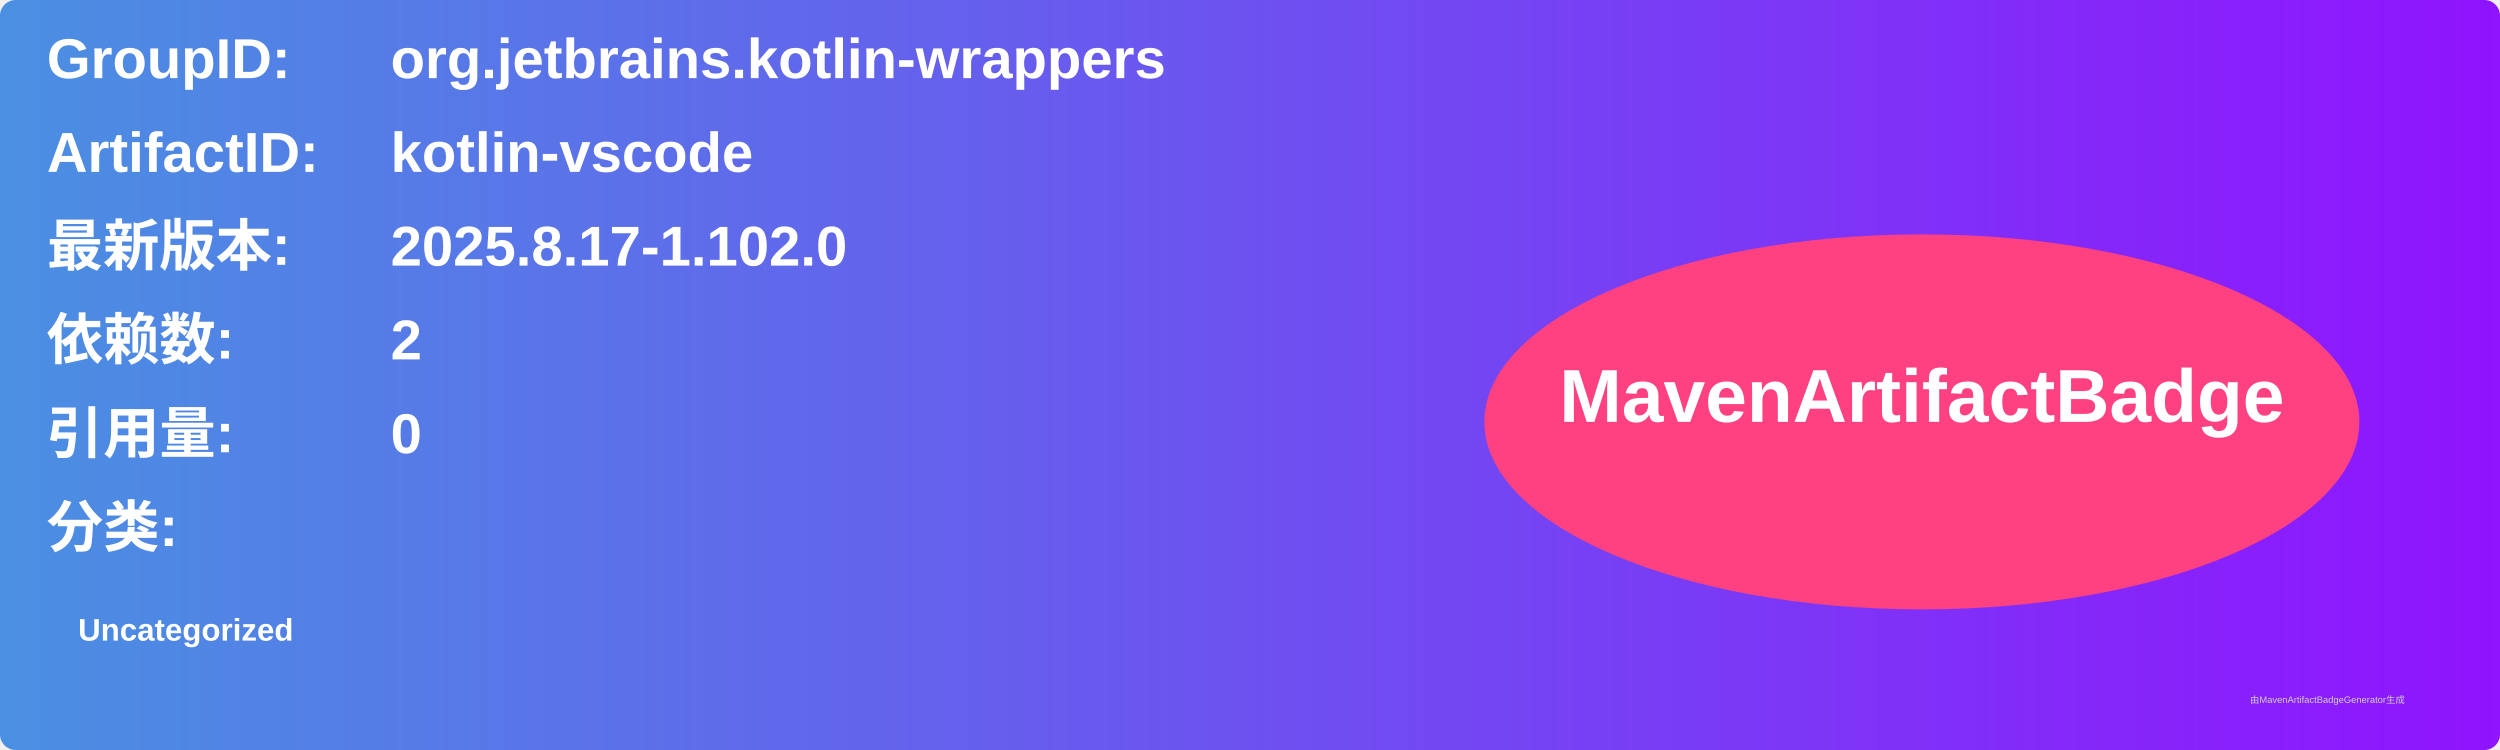
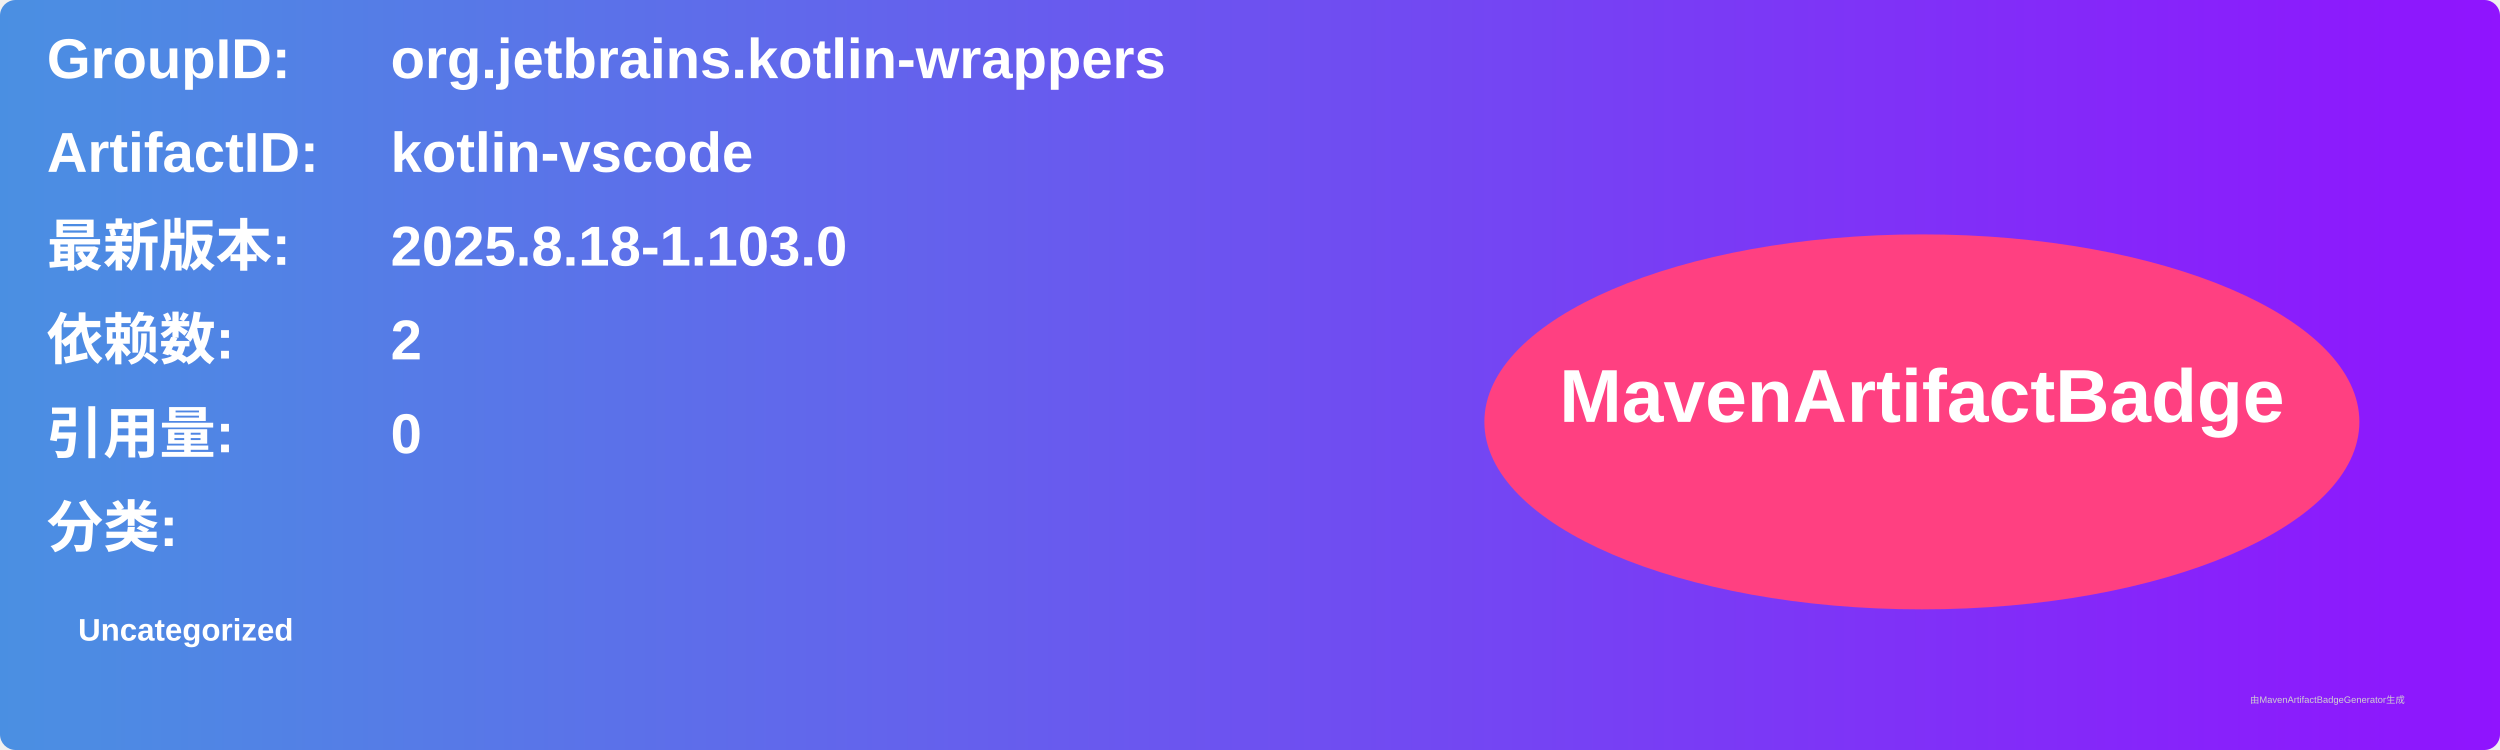
<svg xmlns="http://www.w3.org/2000/svg" width="800" height="240" viewBox="0 0 800 240">
  <linearGradient id="grad" x1="0%" y1="0%" x2="100%" y2="0%">
    <stop offset="0%" stop-color="#4a90e2" />
    <stop offset="100%" stop-color="#9013fe" />
  </linearGradient>
  <rect width="100%" height="100%" rx="5" ry="5" fill="url(#grad)" />
  <g transform="translate(15, 15)">
    <text x="0" y="10" font-family="Arial" font-size="18" fill="white" font-weight="bold" width="260">GroupID:</text>
    <text x="110" y="10" font-family="Arial" font-size="18" fill="white" font-weight="bold" width="460">org.jetbrains.kotlin-wrappers</text>
    <text x="0" y="40" font-family="Arial" font-size="18" fill="white" font-weight="bold" width="260">ArtifactID:</text>
    <text x="110" y="40" font-family="Arial" font-size="18" fill="white" font-weight="bold" width="460">kotlin-vscode</text>
    <text x="0" y="70" font-family="Arial" font-size="18" fill="white" font-weight="bold">最新版本:</text>
    <text x="110" y="70" font-family="Arial" font-size="18" fill="white" font-weight="bold">
-       <tspan font-weight="bold">2025.8.17-1.102.0</tspan>
+       <tspan font-weight="bold">2025.8.18-1.103.0</tspan>
    </text>
    <text x="0" y="100" font-family="Arial" font-size="18" fill="white" font-weight="bold">依赖数: </text>
    <text x="110" y="100" font-family="Arial" font-size="18" fill="white">
      <tspan font-weight="bold">2</tspan>
    </text>
    <text x="0" y="130" font-family="Arial" font-size="18" fill="white" font-weight="bold">引用量: </text>
    <text x="110" y="130" font-family="Arial" font-size="18" fill="white">
      <tspan font-weight="bold">0</tspan>
    </text>
    <text x="0" y="160" font-family="Arial" font-size="18" fill="white" font-weight="bold">分类:</text>
    <text x="10" y="190" font-family="Arial" font-size="10" fill="white">
      <tspan font-weight="bold">Uncategorized</tspan>
    </text>
    <ellipse cx="600" cy="120" rx="140" ry="60" fill="#ff4081" />
    <text x="600" y="120" text-anchor="middle" font-family="Arial" font-size="24" fill="white" font-weight="bold">MavenArtifactBadge</text>
  </g>
  <text x="720" y="225" font-family="Arial" font-size="3" fill="#d0d0d0">由MavenArtifactBadgeGenerator生成</text>
</svg>
